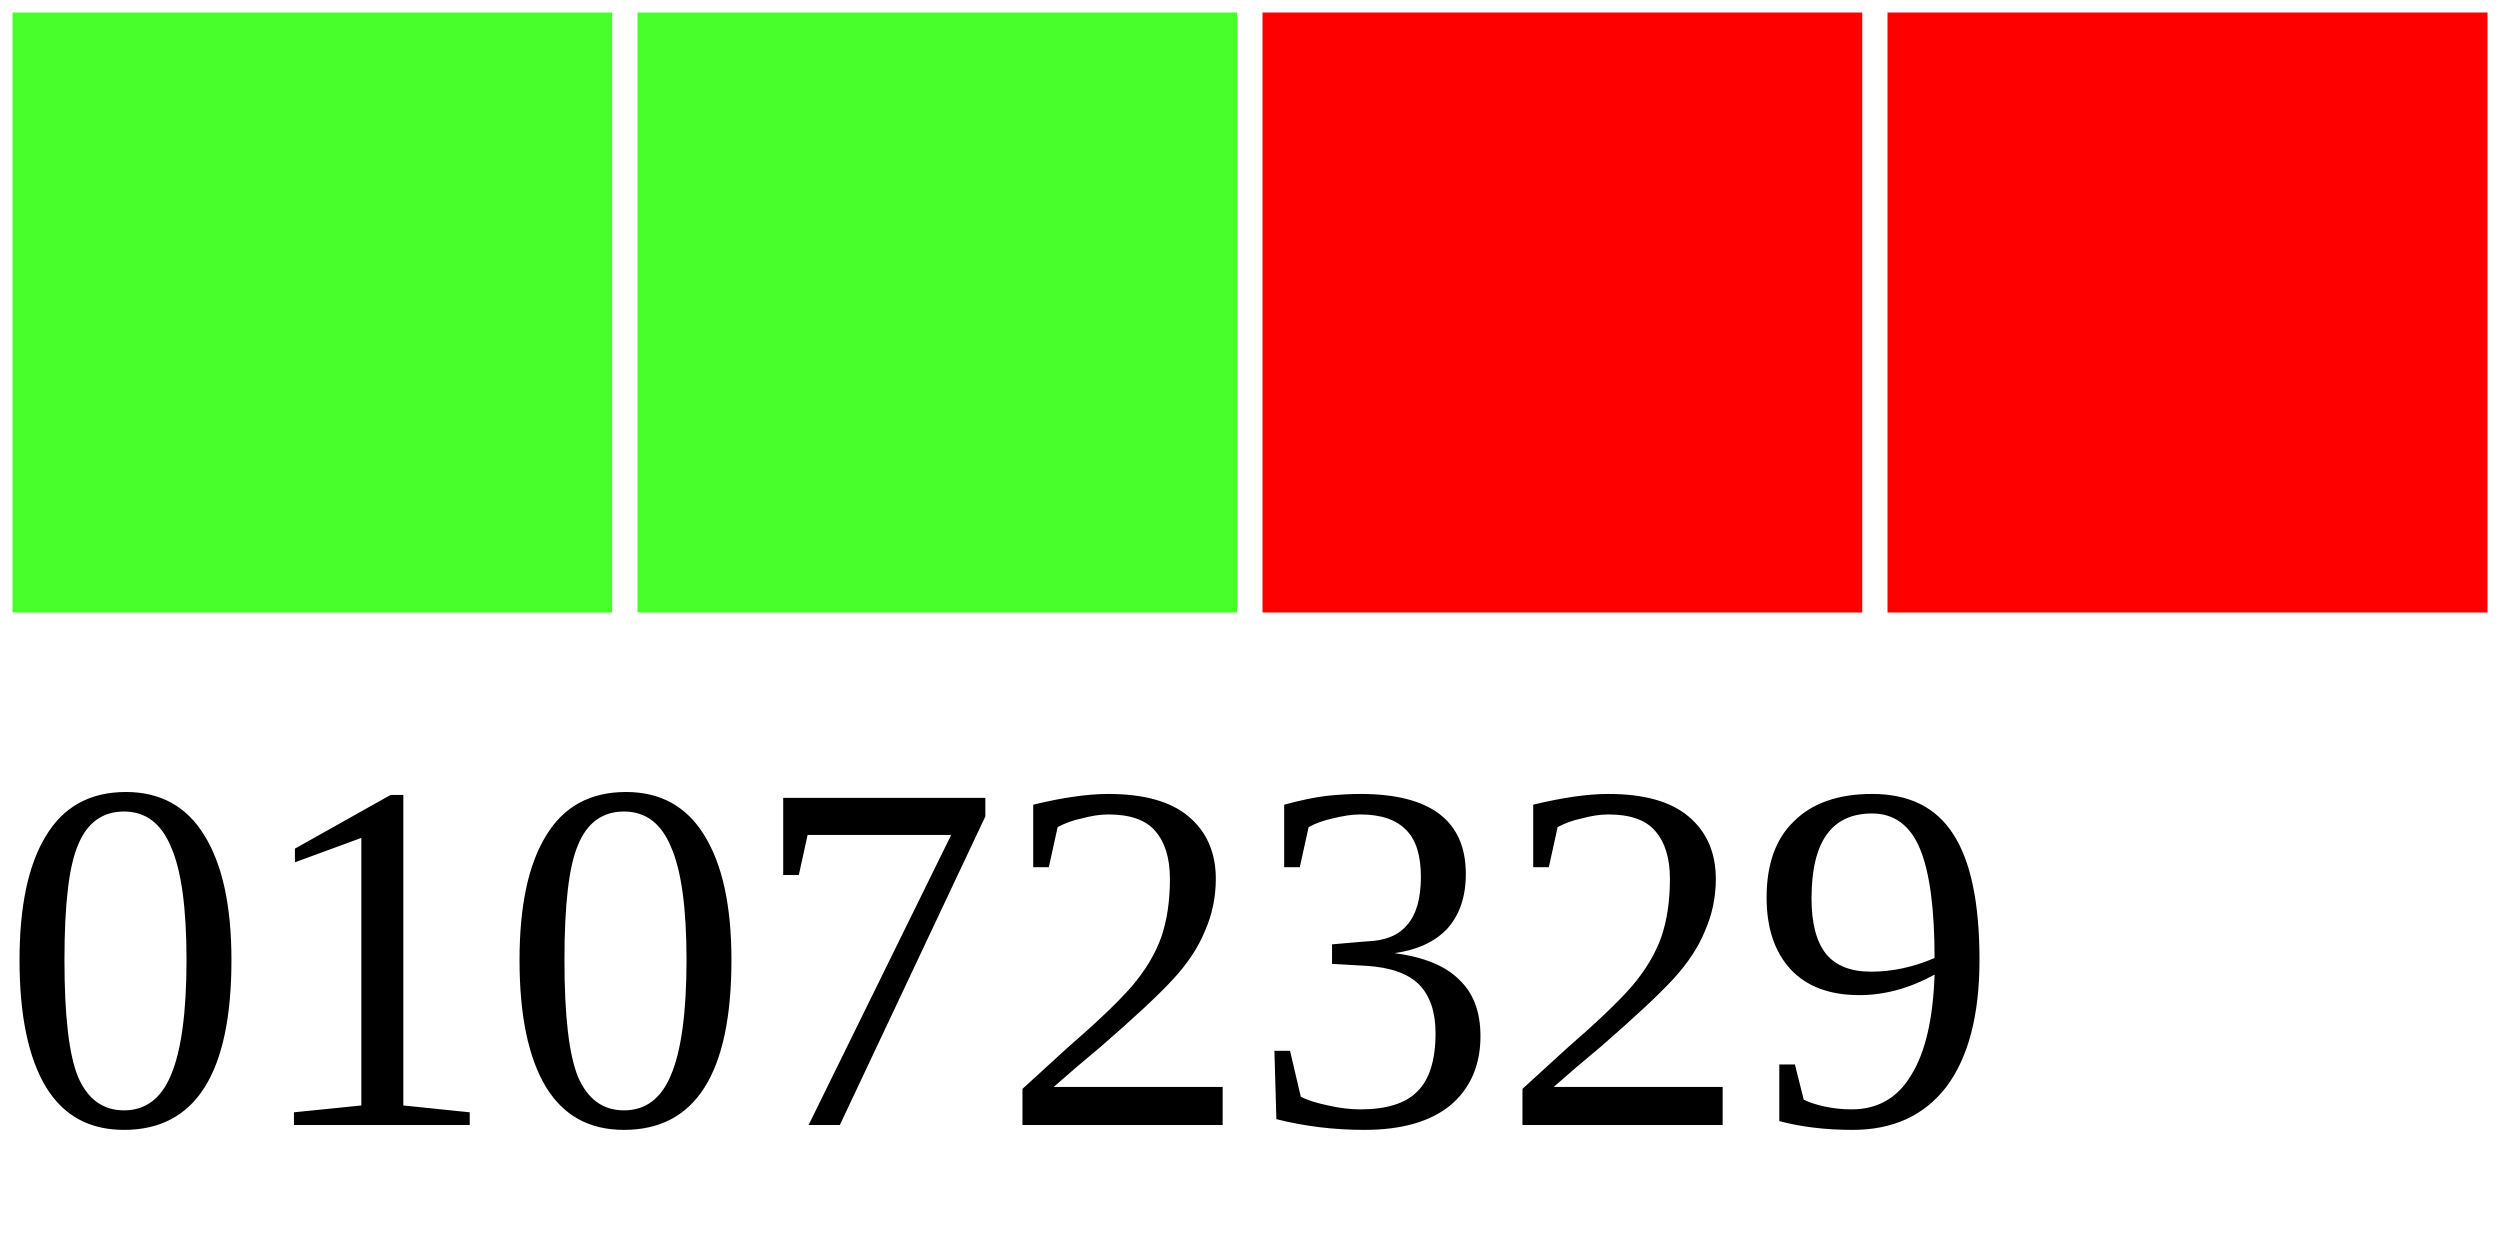
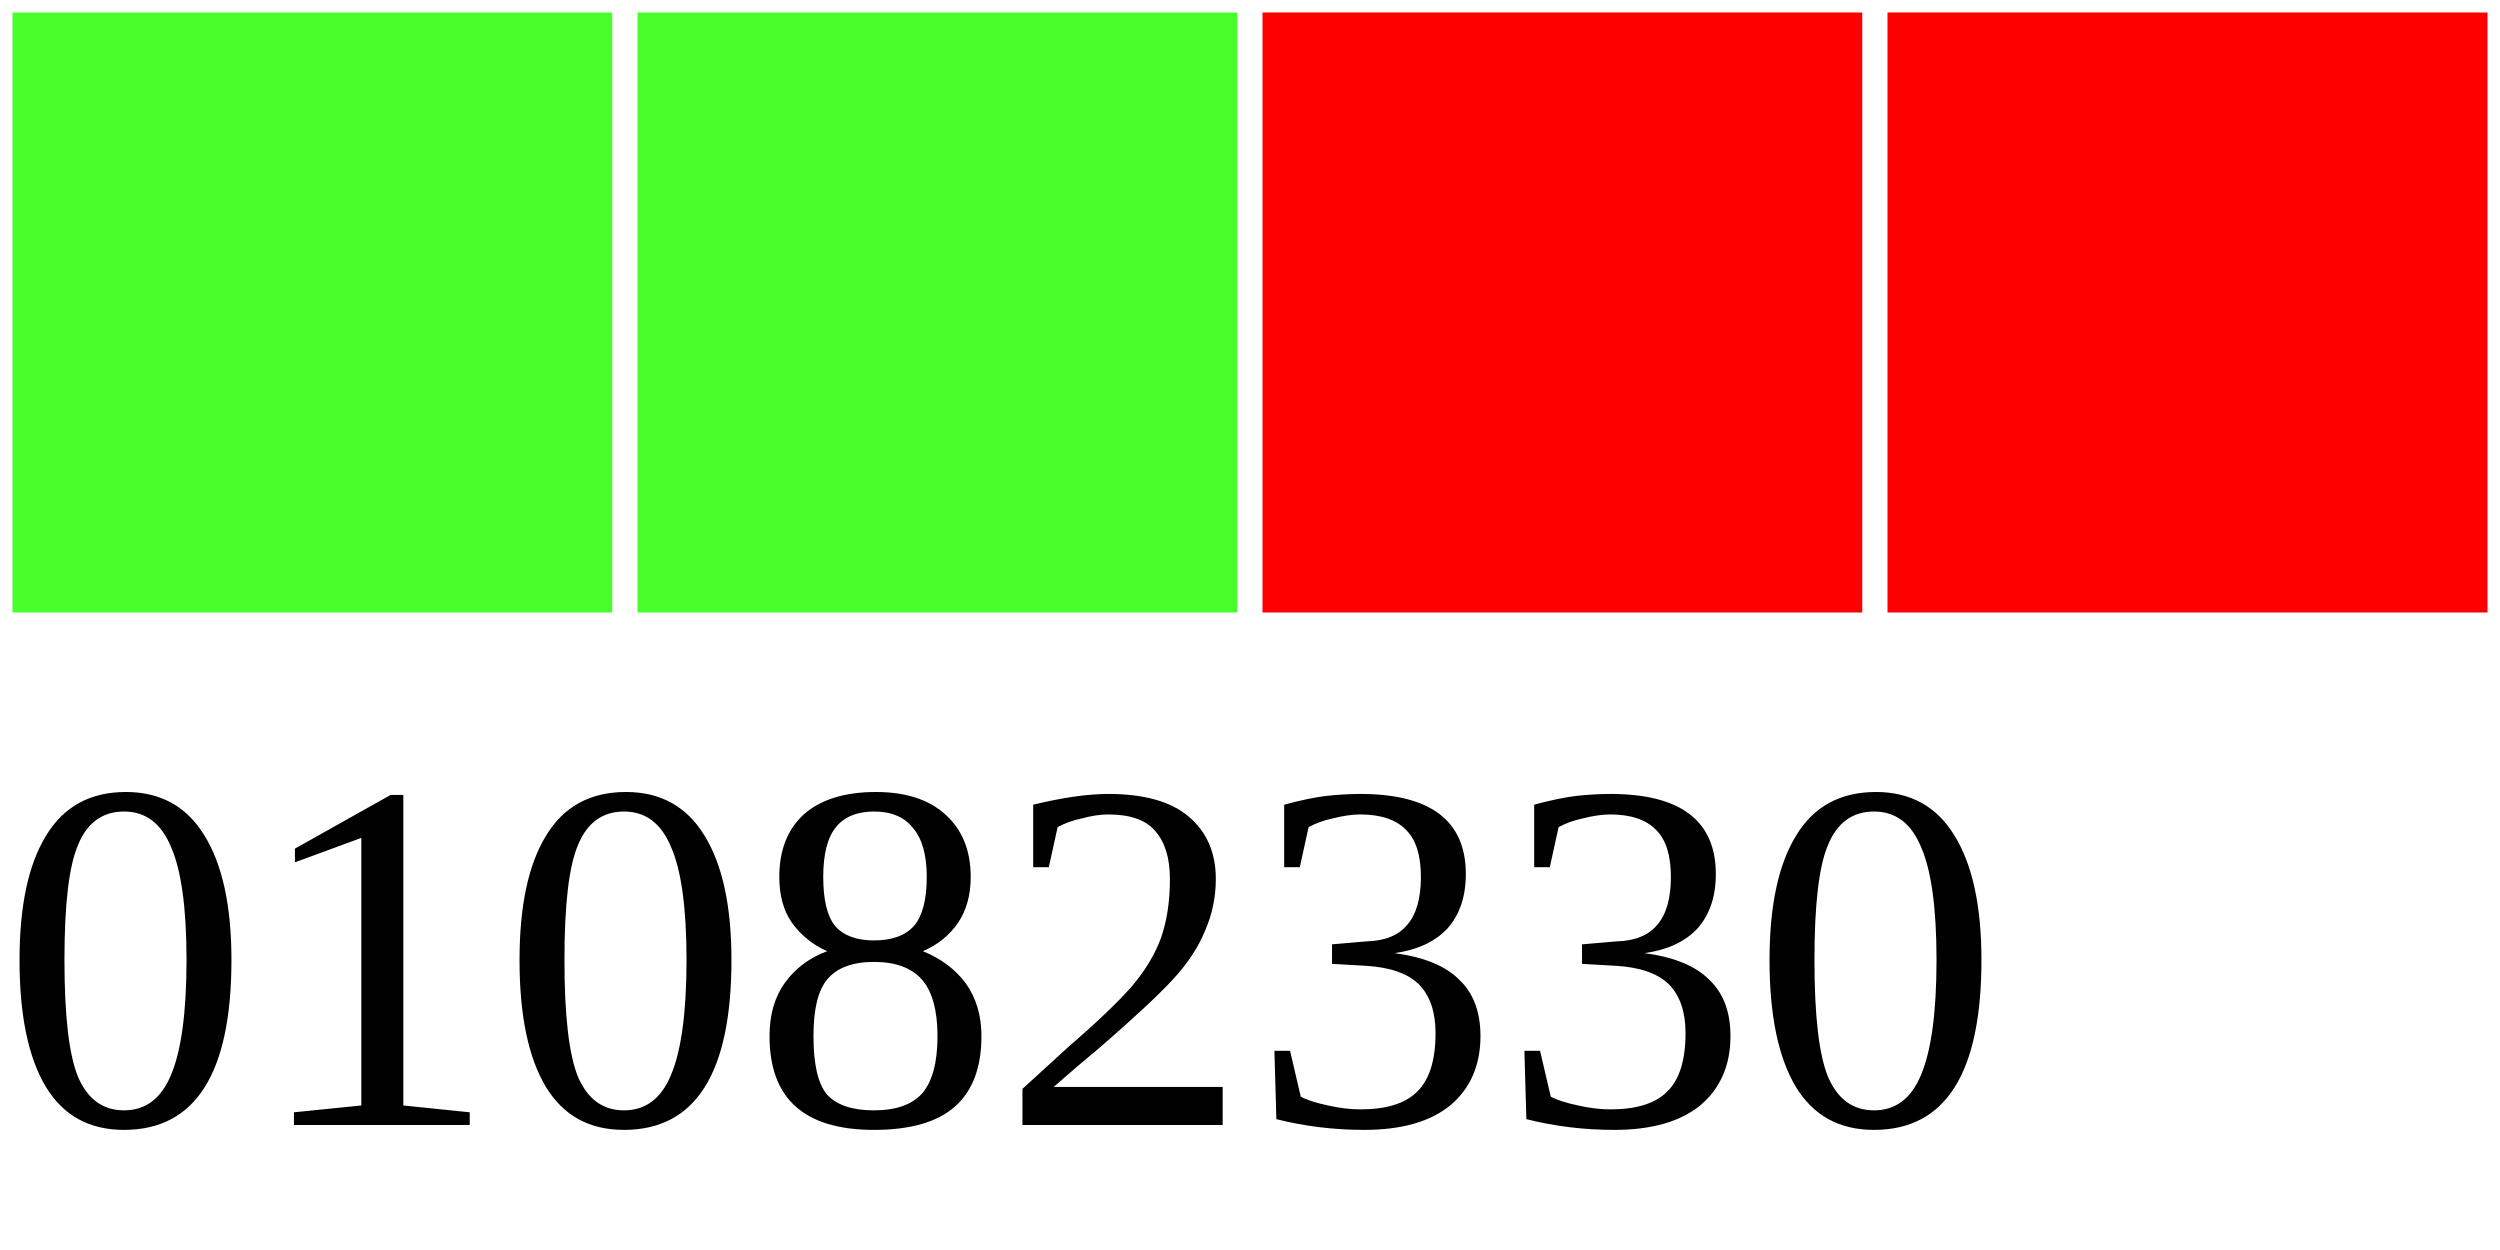
<svg xmlns="http://www.w3.org/2000/svg" width="40" height="20">
  <g>
    <rect width="10" height="10" style="fill:#48FF2C;stroke-width:0.4;stroke:rgb(255,255,255)" x="0" />
    <rect width="10" height="10" style="fill:#48FF2C;stroke-width:0.4;stroke:rgb(255,255,255)" x="10" />
    <rect width="10" height="10" style="fill:#FF0000;stroke-width:0.4;stroke:rgb(255,255,255)" x="20" />
    <rect width="10" height="10" style="fill:#FF0000;stroke-width:0.4;stroke:rgb(255,255,255)" x="30" />
-     <text x="0" y="18" fill="black" font-size="8">01072329</text>
+     <text x="0" y="18" fill="black" font-size="8">01082330</text>
  </g>
</svg>
